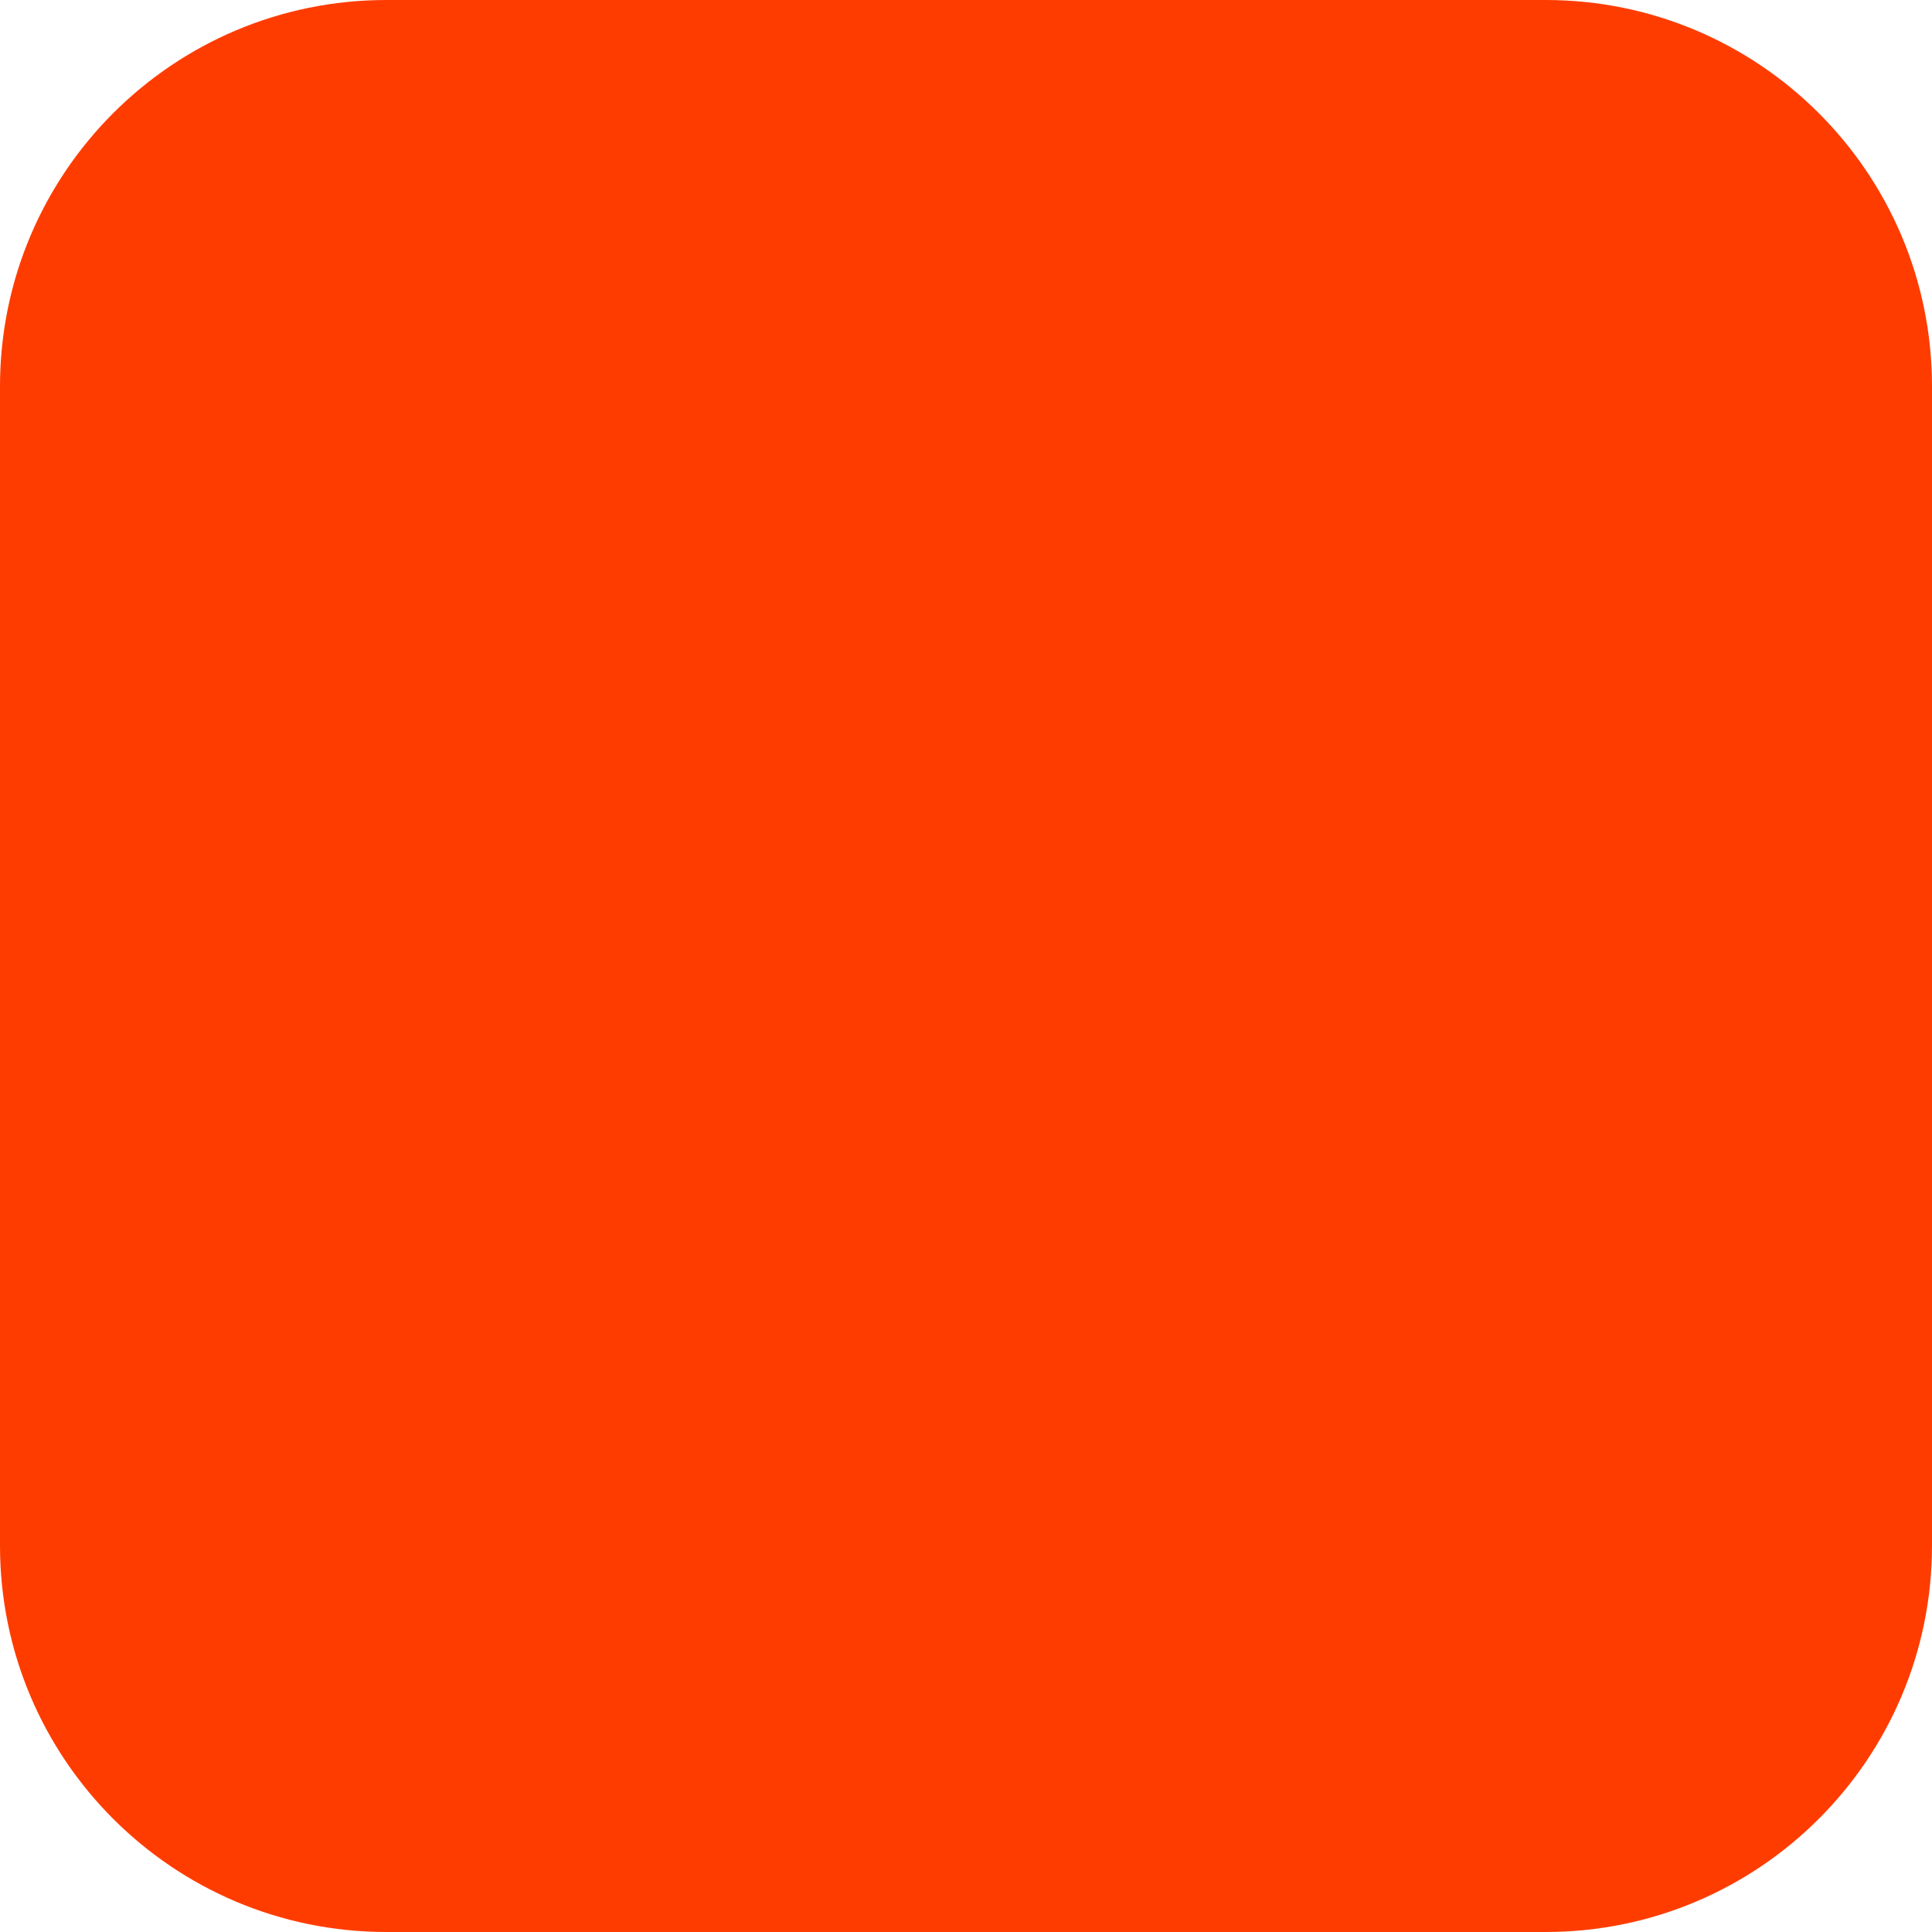
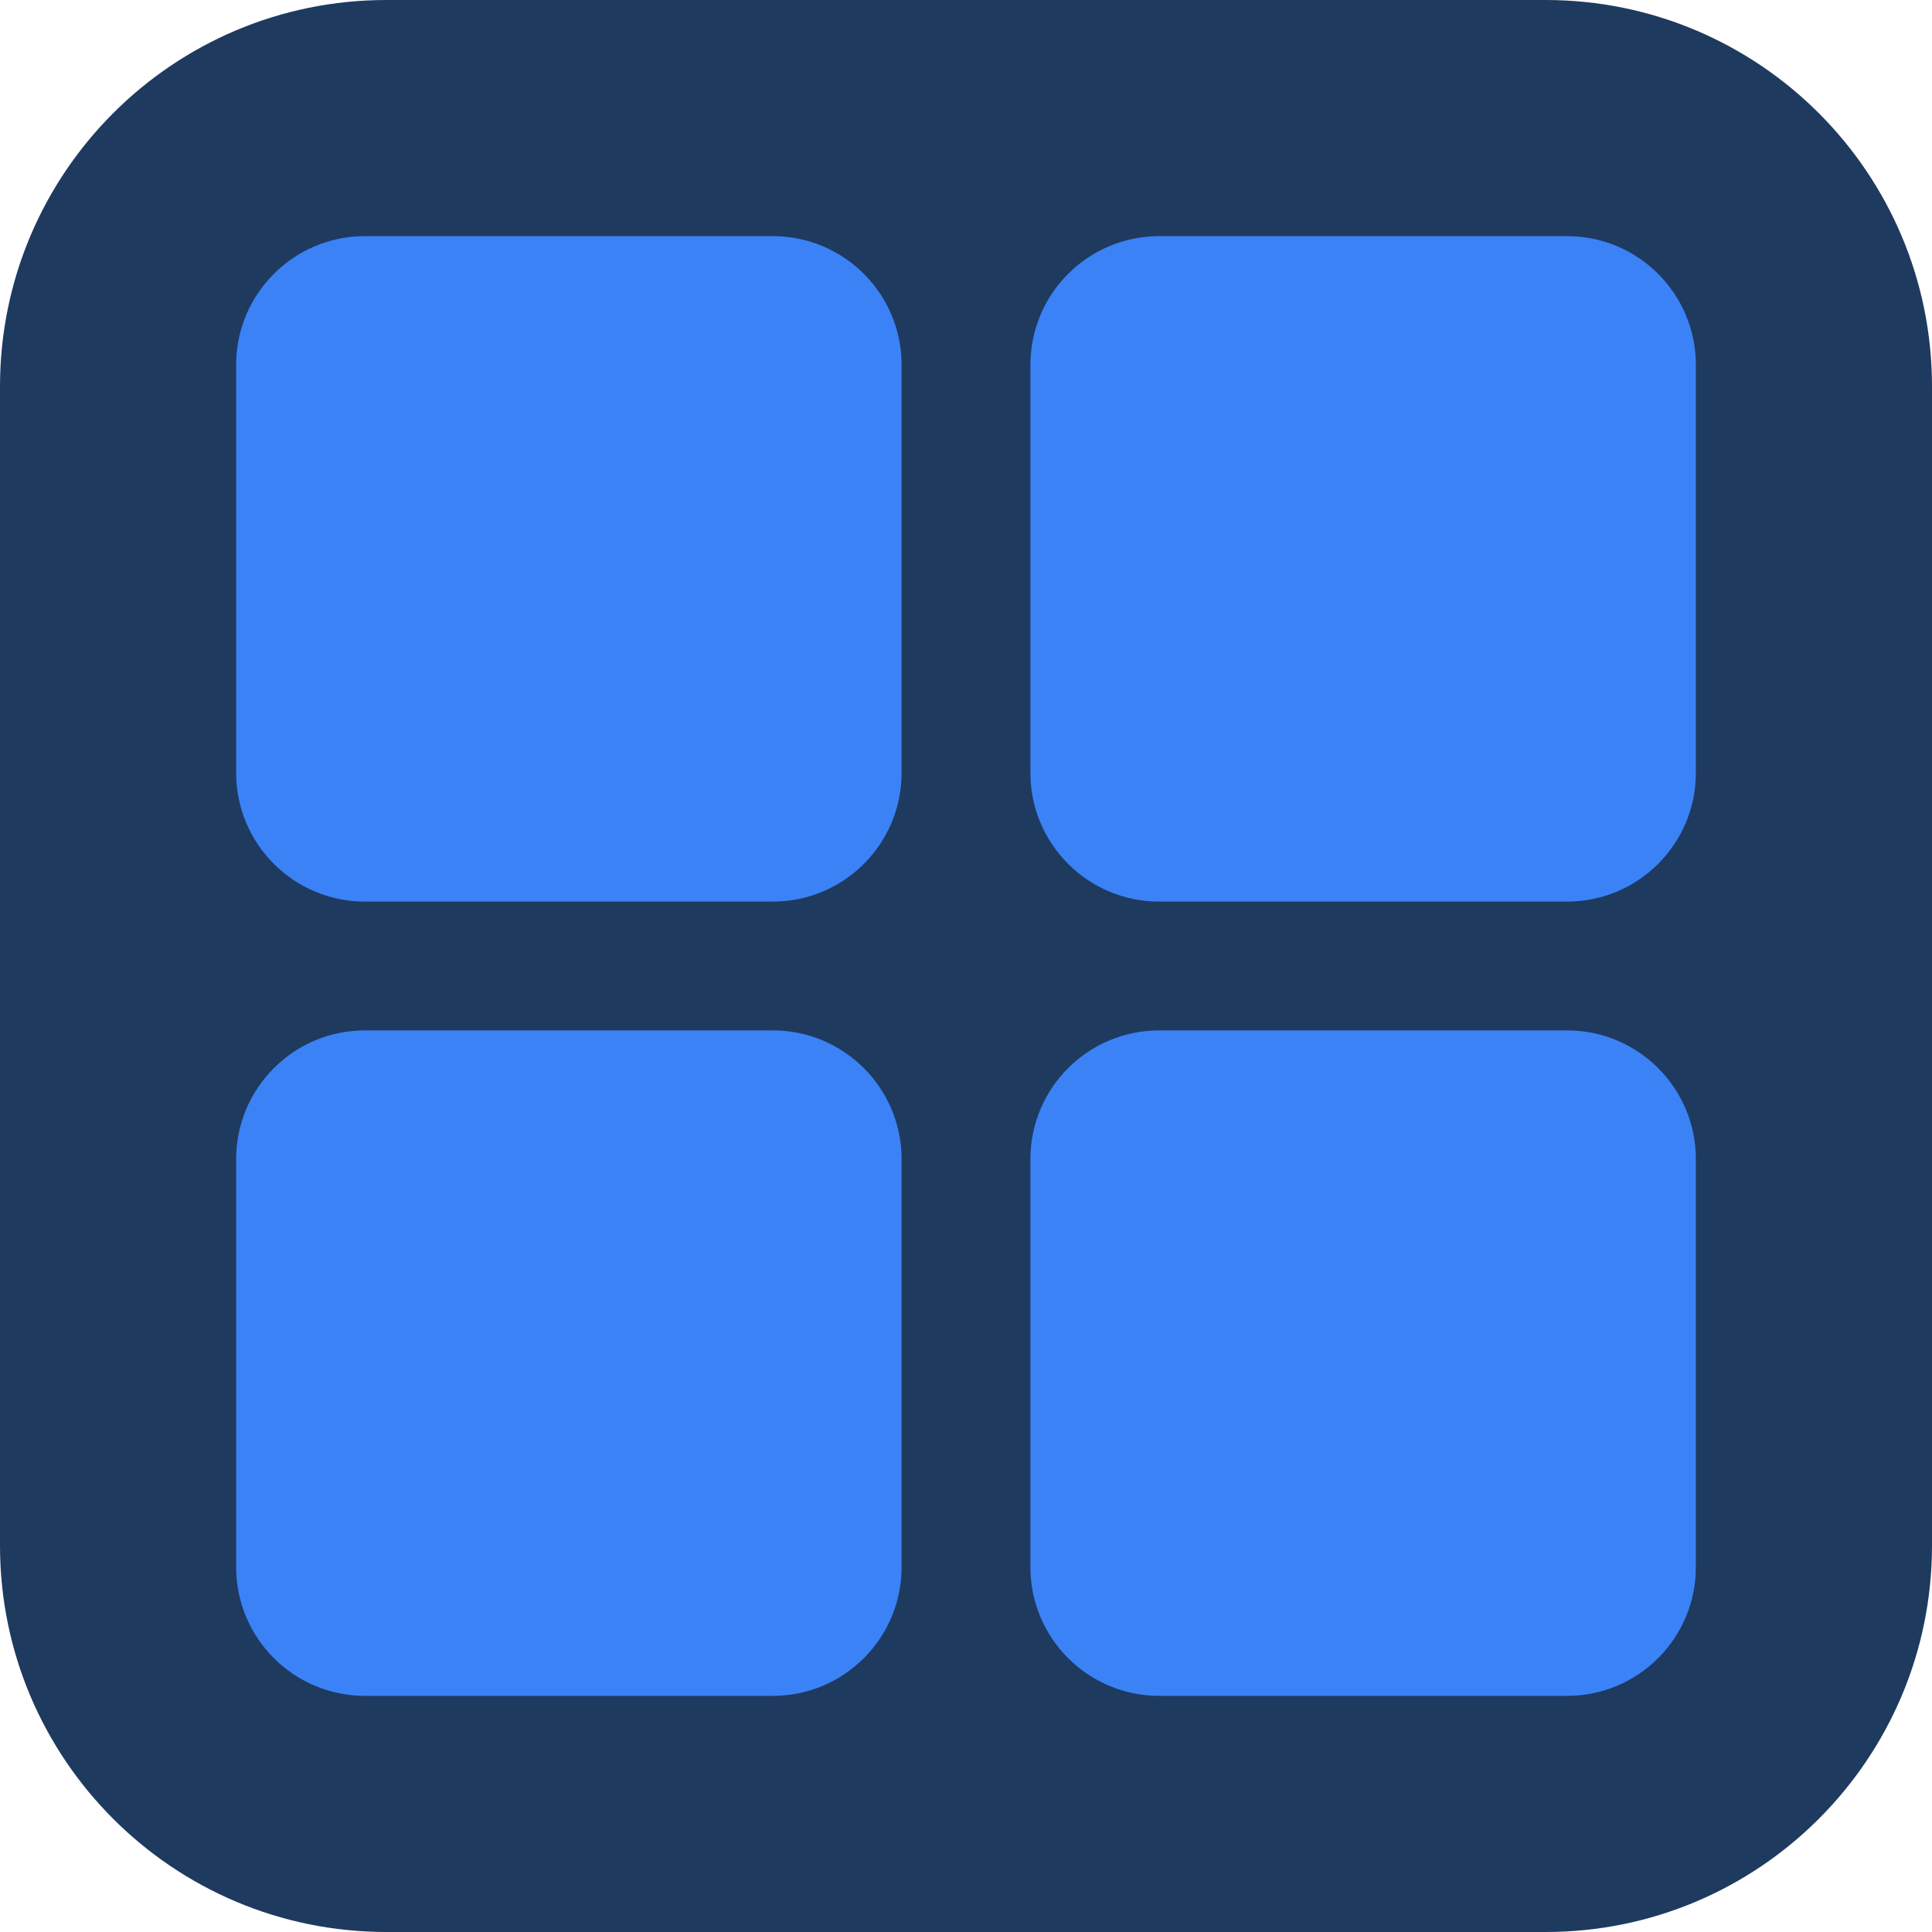
<svg xmlns="http://www.w3.org/2000/svg" width="180" height="180" viewBox="0 0 180 180" fill="none">
-   <rect width="180" height="180" rx="36" fill="#FF3C00" />
+   <rect width="180" height="180" rx="36" fill="#1E3A5F" />
+   <rect x="22" y="22" width="62" height="62" rx="12" fill="#3B82F6" />
+   <rect x="96" y="22" width="62" height="62" rx="12" fill="#3B82F6" />
+   <rect x="22" y="96" width="62" height="62" rx="12" fill="#3B82F6" />
+   <rect x="96" y="96" width="62" height="62" rx="12" fill="#3B82F6" />
</svg>
